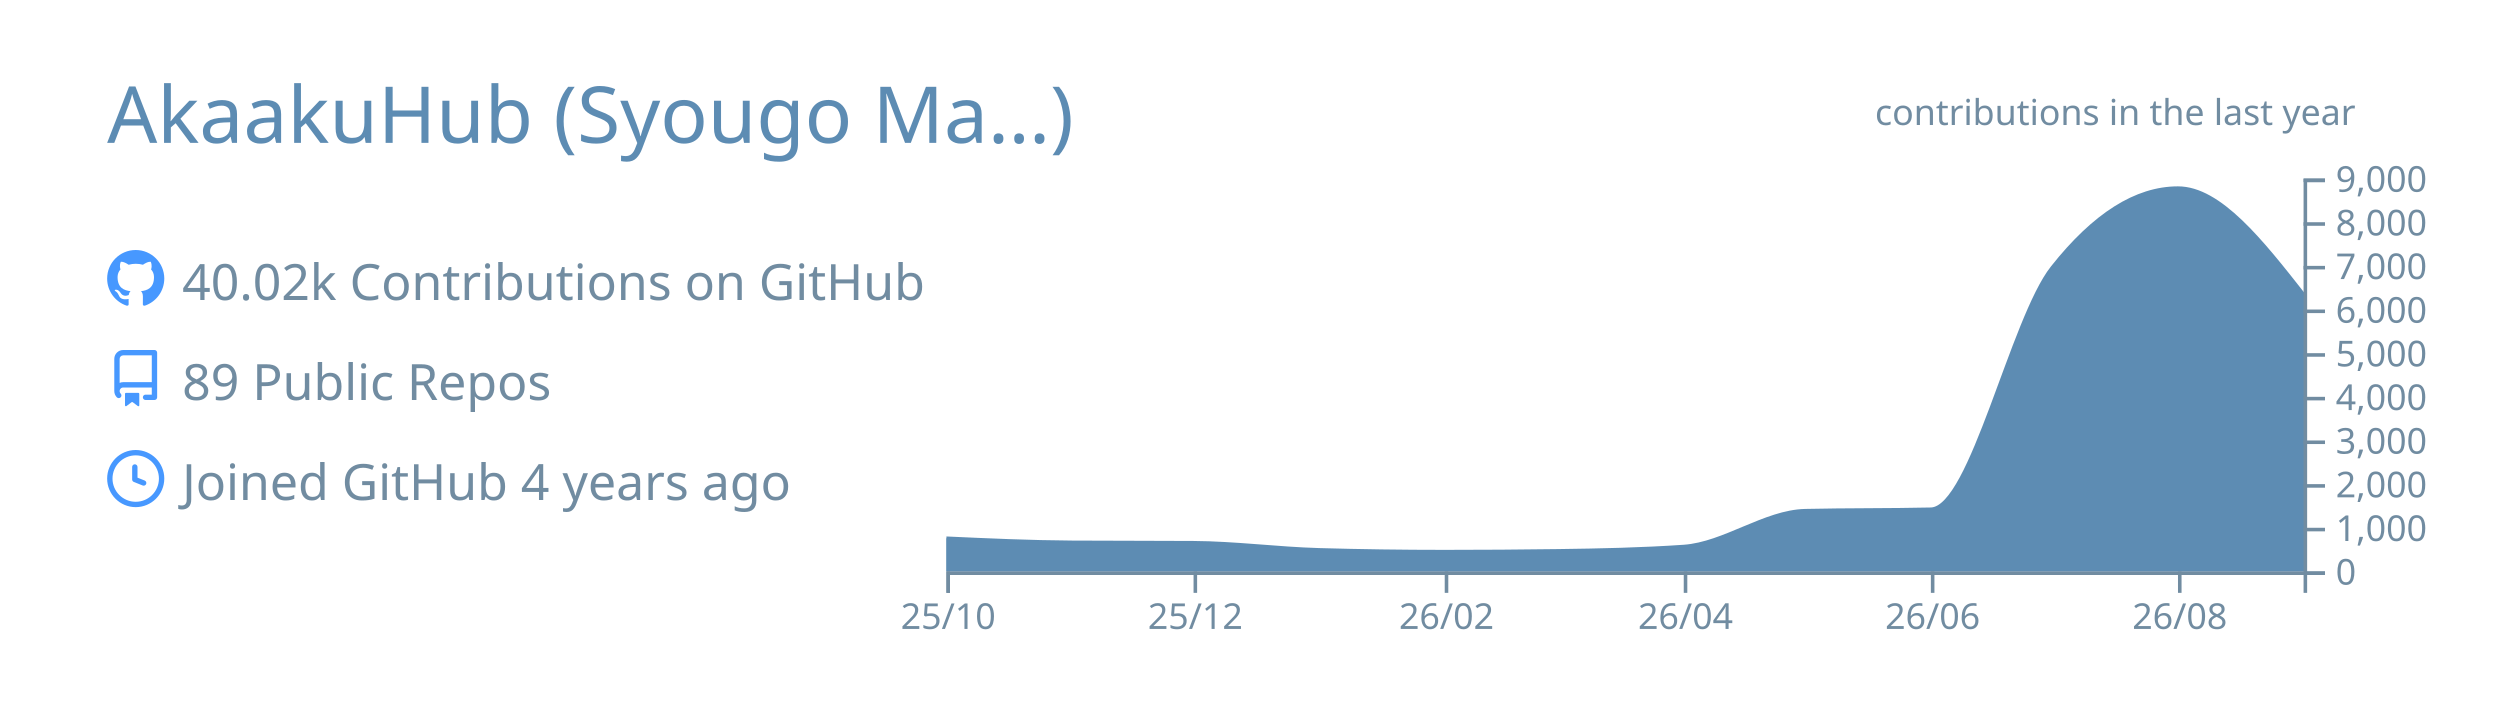
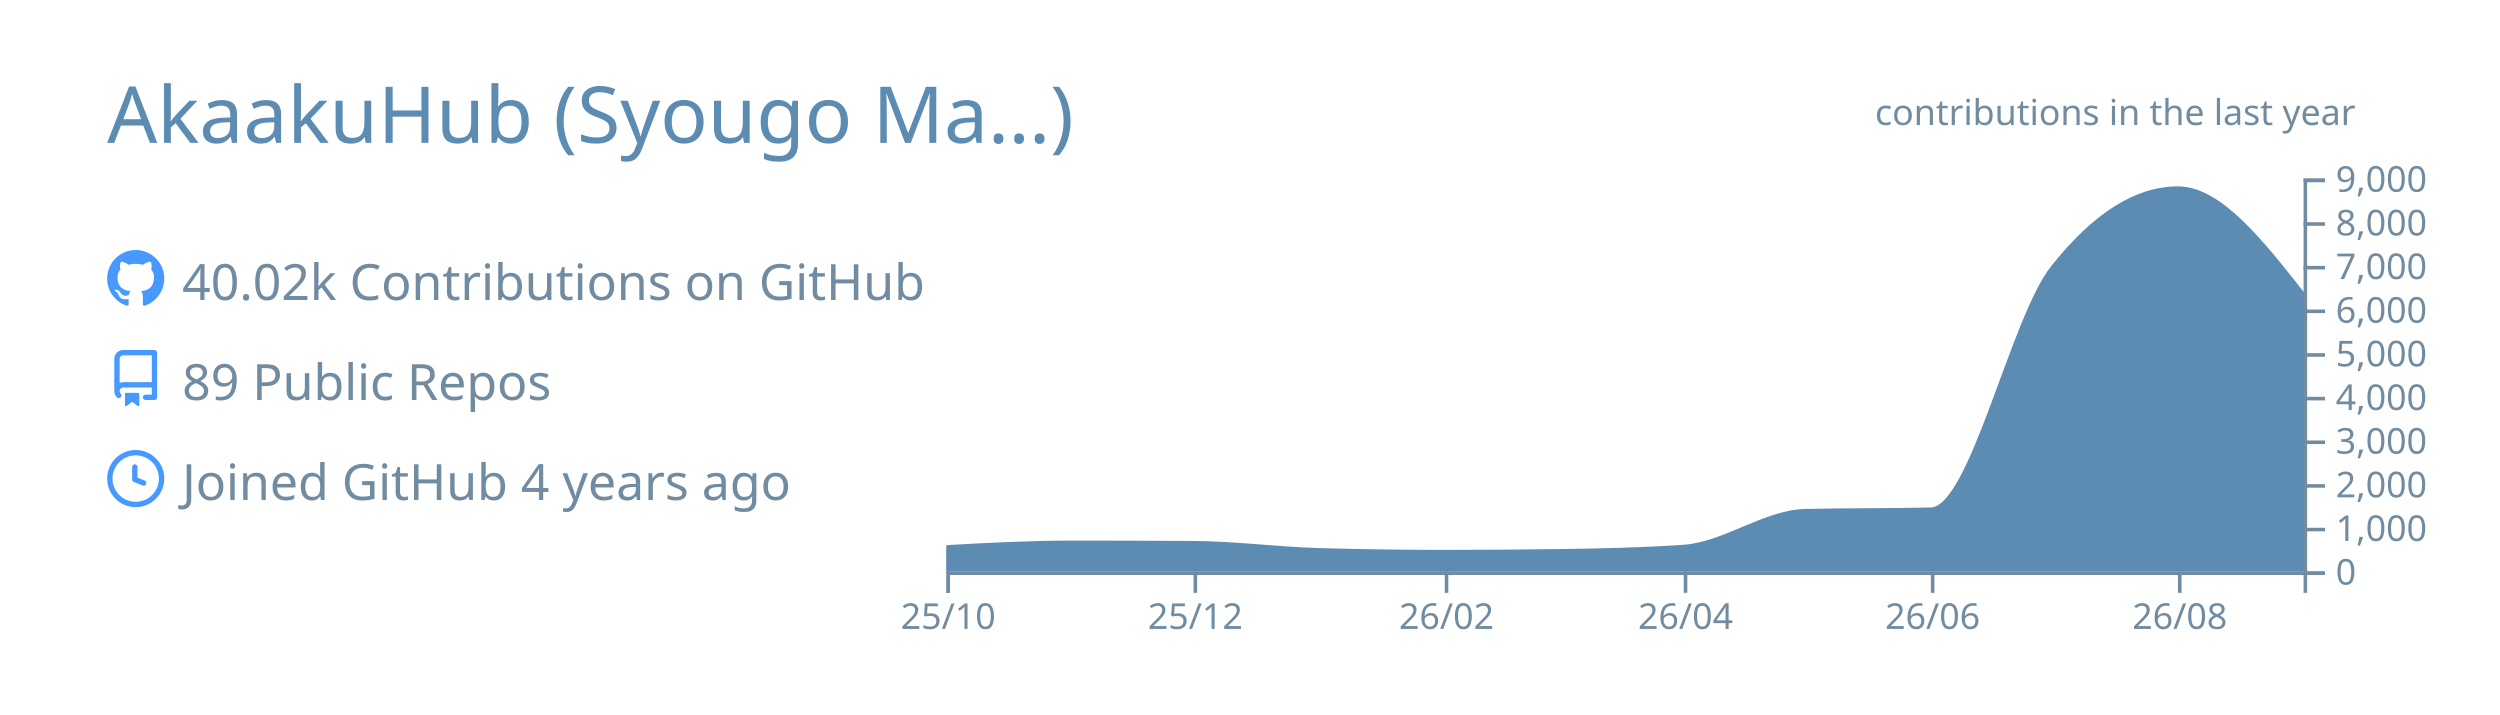
<svg xmlns="http://www.w3.org/2000/svg" width="700" height="200" viewBox="0 0 700 200">
  <style>* {
          font-family: 'Segoe UI', Ubuntu, "Helvetica Neue", Sans-Serif
        }</style>
  <g class="gpsc-root">
    <rect x="1" y="1" rx="5" ry="5" height="99%" width="99.714%" stroke="#000000" stroke-width="1" fill="#ffffff00" stroke-opacity="0" />
    <text x="30" y="40" class="gpsc-item" style="--gpsc-i: 0; font-size: 22px; fill: #5d8cb3;">AkaakuHub (Syougo Ma…)</text>
    <g transform="translate(0,40)">
      <g transform="translate(30,30)">
        <g class="gpsc-item" style="--gpsc-i: 0;">
          <g transform="translate(0,0)" width="14" height="14" fill="#4798ff">
            <path fill-rule="evenodd" d="M8 0C3.58 0 0 3.58 0 8c0 3.54 2.29 6.53 5.47 7.59.4.07.55-.17.55-.38 0-.19-.01-.82-.01-1.49-2.01.37-2.53-.49-2.69-.94-.09-.23-.48-.94-.82-1.13-.28-.15-.68-.52-.01-.53.63-.01 1.08.58 1.23.82.72 1.21 1.87.87 2.33.66.07-.52.28-.87.51-1.07-1.78-.2-3.64-.89-3.64-3.95 0-.87.31-1.59.82-2.15-.08-.2-.36-1.02.08-2.12 0 0 .67-.21 2.2.82.64-.18 1.32-.27 2-.27.68 0 1.36.09 2 .27 1.53-1.04 2.2-.82 2.2-.82.44 1.1.16 1.92.08 2.12.51.56.82 1.27.82 2.15 0 3.07-1.87 3.75-3.65 3.95.29.25.54.73.54 1.48 0 1.07-.01 1.93-.01 2.2 0 .21.15.46.55.38A8.013 8.013 0 0016 8c0-4.42-3.58-8-8-8z" />
          </g>
        </g>
        <g class="gpsc-item" style="--gpsc-i: 1;">
          <g transform="translate(0,28)" width="14" height="14" fill="#4798ff">
            <path fill-rule="evenodd" d="M2 2.5A2.5 2.5 0 014.5 0h8.75a.75.75 0 01.75.75v12.5a.75.75 0 01-.75.75h-2.5a.75.75 0 110-1.5h1.75v-2h-8a1 1 0 00-.714 1.7.75.75 0 01-1.072 1.05A2.495 2.495 0 012 11.5v-9zm10.5-1V9h-8c-.356 0-.694.074-1 .208V2.5a1 1 0 011-1h8zM5 12.25v3.25a.25.25 0 00.4.2l1.45-1.087a.25.25 0 01.3 0L8.6 15.7a.25.25 0 00.4-.2v-3.25a.25.25 0 00-.25-.25h-3.5a.25.25 0 00-.25.25z" />
          </g>
        </g>
        <g class="gpsc-item" style="--gpsc-i: 2;">
          <g transform="translate(0,56)" width="14" height="14" fill="#4798ff">
            <path fill-rule="evenodd" d="M1.5 8a6.5 6.5 0 1113 0 6.5 6.5 0 01-13 0zM8 0a8 8 0 100 16A8 8 0 008 0zm.5 4.75a.75.75 0 00-1.5 0v3.5a.75.75 0 00.471.696l2.5 1a.75.75 0 00.557-1.392L8.5 7.742V4.75z" />
          </g>
        </g>
        <text x="21" y="14" class="gpsc-item" style="--gpsc-i: 0; fill: #718ca1; font-size: 14px;">40.02k Contributions on GitHub</text>
        <text x="21" y="42" class="gpsc-item" style="--gpsc-i: 1; fill: #718ca1; font-size: 14px;">89 Public Repos</text>
        <text x="21" y="70" class="gpsc-item" style="--gpsc-i: 2; fill: #718ca1; font-size: 14px;">Joined GitHub 4 years ago</text>
      </g>
      <g color="#5d8cb3" transform="translate(295,10)">
        <clipPath id="gpsc-reveal-clip">
          <rect class="gpsc-reveal" x="-30" y="0" width="410" height="110" style="--gpsc-w: 410px; --gpsc-i: 3;" />
        </clipPath>
        <g clip-path="url(#gpsc-reveal-clip)" class="gpsc-chart" style="--gpsc-i: 3;">
-           <path transform="translate(-30,0)" stroke="#5d8cb3" fill="#5d8cb3" opacity="1" d="M0,100.711C11.721,101.248,23.443,101.784,35.164,101.86C46.507,101.933,57.851,101.897,69.194,101.97C80.915,102.046,92.637,103.628,104.358,103.962C116.08,104.296,127.801,104.463,139.522,104.463C150.109,104.463,160.697,104.39,171.284,104.243C183.005,104.081,194.726,103.84,206.448,103.033C217.791,102.253,229.134,93.259,240.478,92.999C252.199,92.73,263.92,92.864,275.642,92.596C286.985,92.335,298.328,39.232,309.672,24.897C321.393,10.083,333.114,2.677,344.836,2.677C356.557,2.677,368.279,17.588,380,32.499L380,110C368.279,110,356.557,110,344.836,110C333.114,110,321.393,110,309.672,110C298.328,110,286.985,110,275.642,110C263.92,110,252.199,110,240.478,110C229.134,110,217.791,110,206.448,110C194.726,110,183.005,110,171.284,110C160.697,110,150.109,110,139.522,110C127.801,110,116.08,110,104.358,110C92.637,110,80.915,110,69.194,110C57.851,110,46.507,110,35.164,110C23.443,110,11.721,110,0,110Z" />
+           <path transform="translate(-30,0)" stroke="#5d8cb3" fill="#5d8cb3" opacity="1" d="M0,103.131C11.721,102.496,23.443,101.86,35.164,101.86C46.507,101.86,57.851,101.897,69.194,101.97C80.915,102.046,92.637,103.628,104.358,103.962C116.08,104.296,127.801,104.463,139.522,104.463C150.109,104.463,160.697,104.39,171.284,104.243C183.005,104.081,194.726,103.84,206.448,103.033C217.791,102.253,229.134,93.259,240.478,92.999C252.199,92.73,263.92,92.864,275.642,92.596C286.985,92.335,298.328,39.232,309.672,24.897C321.393,10.083,333.114,2.677,344.836,2.677C356.557,2.677,368.279,17.588,380,32.499L380,110C368.279,110,356.557,110,344.836,110C333.114,110,321.393,110,309.672,110C298.328,110,286.985,110,275.642,110C263.92,110,252.199,110,240.478,110C229.134,110,217.791,110,206.448,110C194.726,110,183.005,110,171.284,110C160.697,110,150.109,110,139.522,110C127.801,110,116.08,110,104.358,110C92.637,110,80.915,110,69.194,110C57.851,110,46.507,110,35.164,110C23.443,110,11.721,110,0,110Z" />
        </g>
        <g color="#718ca1" transform="translate(-30,110)" fill="none" font-size="10" font-family="sans-serif" text-anchor="middle">
          <path class="domain" stroke="currentColor" d="M0.5,6V0.5H380.5V6" />
          <g class="tick" opacity="1" transform="translate(0.5,0)">
            <line stroke="currentColor" y2="6" />
            <text fill="currentColor" y="9" dy="0.71em">25/10</text>
          </g>
          <g class="tick" opacity="1" transform="translate(69.69403,0)">
            <line stroke="currentColor" y2="6" />
            <text fill="currentColor" y="9" dy="0.71em">25/12</text>
          </g>
          <g class="tick" opacity="1" transform="translate(140.0224,0)">
            <line stroke="currentColor" y2="6" />
            <text fill="currentColor" y="9" dy="0.71em">26/02</text>
          </g>
          <g class="tick" opacity="1" transform="translate(206.9478,0)">
            <line stroke="currentColor" y2="6" />
            <text fill="currentColor" y="9" dy="0.71em">26/04</text>
          </g>
          <g class="tick" opacity="1" transform="translate(276.1418,0)">
            <line stroke="currentColor" y2="6" />
            <text fill="currentColor" y="9" dy="0.71em">26/06</text>
          </g>
          <g class="tick" opacity="1" transform="translate(345.3358,0)">
            <line stroke="currentColor" y2="6" />
            <text fill="currentColor" y="9" dy="0.71em">26/08</text>
          </g>
        </g>
        <g color="#718ca1" transform="translate(350,0)" fill="none" font-size="10" font-family="sans-serif" text-anchor="start">
          <path class="domain" stroke="currentColor" d="M6,110.5H0.5V0.5H6" />
          <g class="tick" opacity="1" transform="translate(0,110.5)">
            <line stroke="currentColor" x2="6" />
            <text fill="currentColor" x="9" dy="0.32em">0</text>
          </g>
          <g class="tick" opacity="1" transform="translate(0,98.27778)">
            <line stroke="currentColor" x2="6" />
            <text fill="currentColor" x="9" dy="0.32em">1,000</text>
          </g>
          <g class="tick" opacity="1" transform="translate(0,86.05556)">
            <line stroke="currentColor" x2="6" />
            <text fill="currentColor" x="9" dy="0.32em">2,000</text>
          </g>
          <g class="tick" opacity="1" transform="translate(0,73.83333)">
            <line stroke="currentColor" x2="6" />
            <text fill="currentColor" x="9" dy="0.32em">3,000</text>
          </g>
          <g class="tick" opacity="1" transform="translate(0,61.61111)">
            <line stroke="currentColor" x2="6" />
            <text fill="currentColor" x="9" dy="0.32em">4,000</text>
          </g>
          <g class="tick" opacity="1" transform="translate(0,49.38889)">
            <line stroke="currentColor" x2="6" />
            <text fill="currentColor" x="9" dy="0.32em">5,000</text>
          </g>
          <g class="tick" opacity="1" transform="translate(0,37.16667)">
            <line stroke="currentColor" x2="6" />
            <text fill="currentColor" x="9" dy="0.32em">6,000</text>
          </g>
          <g class="tick" opacity="1" transform="translate(0,24.94444)">
            <line stroke="currentColor" x2="6" />
            <text fill="currentColor" x="9" dy="0.32em">7,000</text>
          </g>
          <g class="tick" opacity="1" transform="translate(0,12.72222)">
            <line stroke="currentColor" x2="6" />
            <text fill="currentColor" x="9" dy="0.32em">8,000</text>
          </g>
          <g class="tick" opacity="1" transform="translate(0,0.5)">
            <line stroke="currentColor" x2="6" />
            <text fill="currentColor" x="9" dy="0.32em">9,000</text>
          </g>
        </g>
        <g>
          <text y="-15" x="230" style="fill: #718ca1; font-size: 10px;">contributions in the last year</text>
        </g>
      </g>
    </g>
  </g>
</svg>
